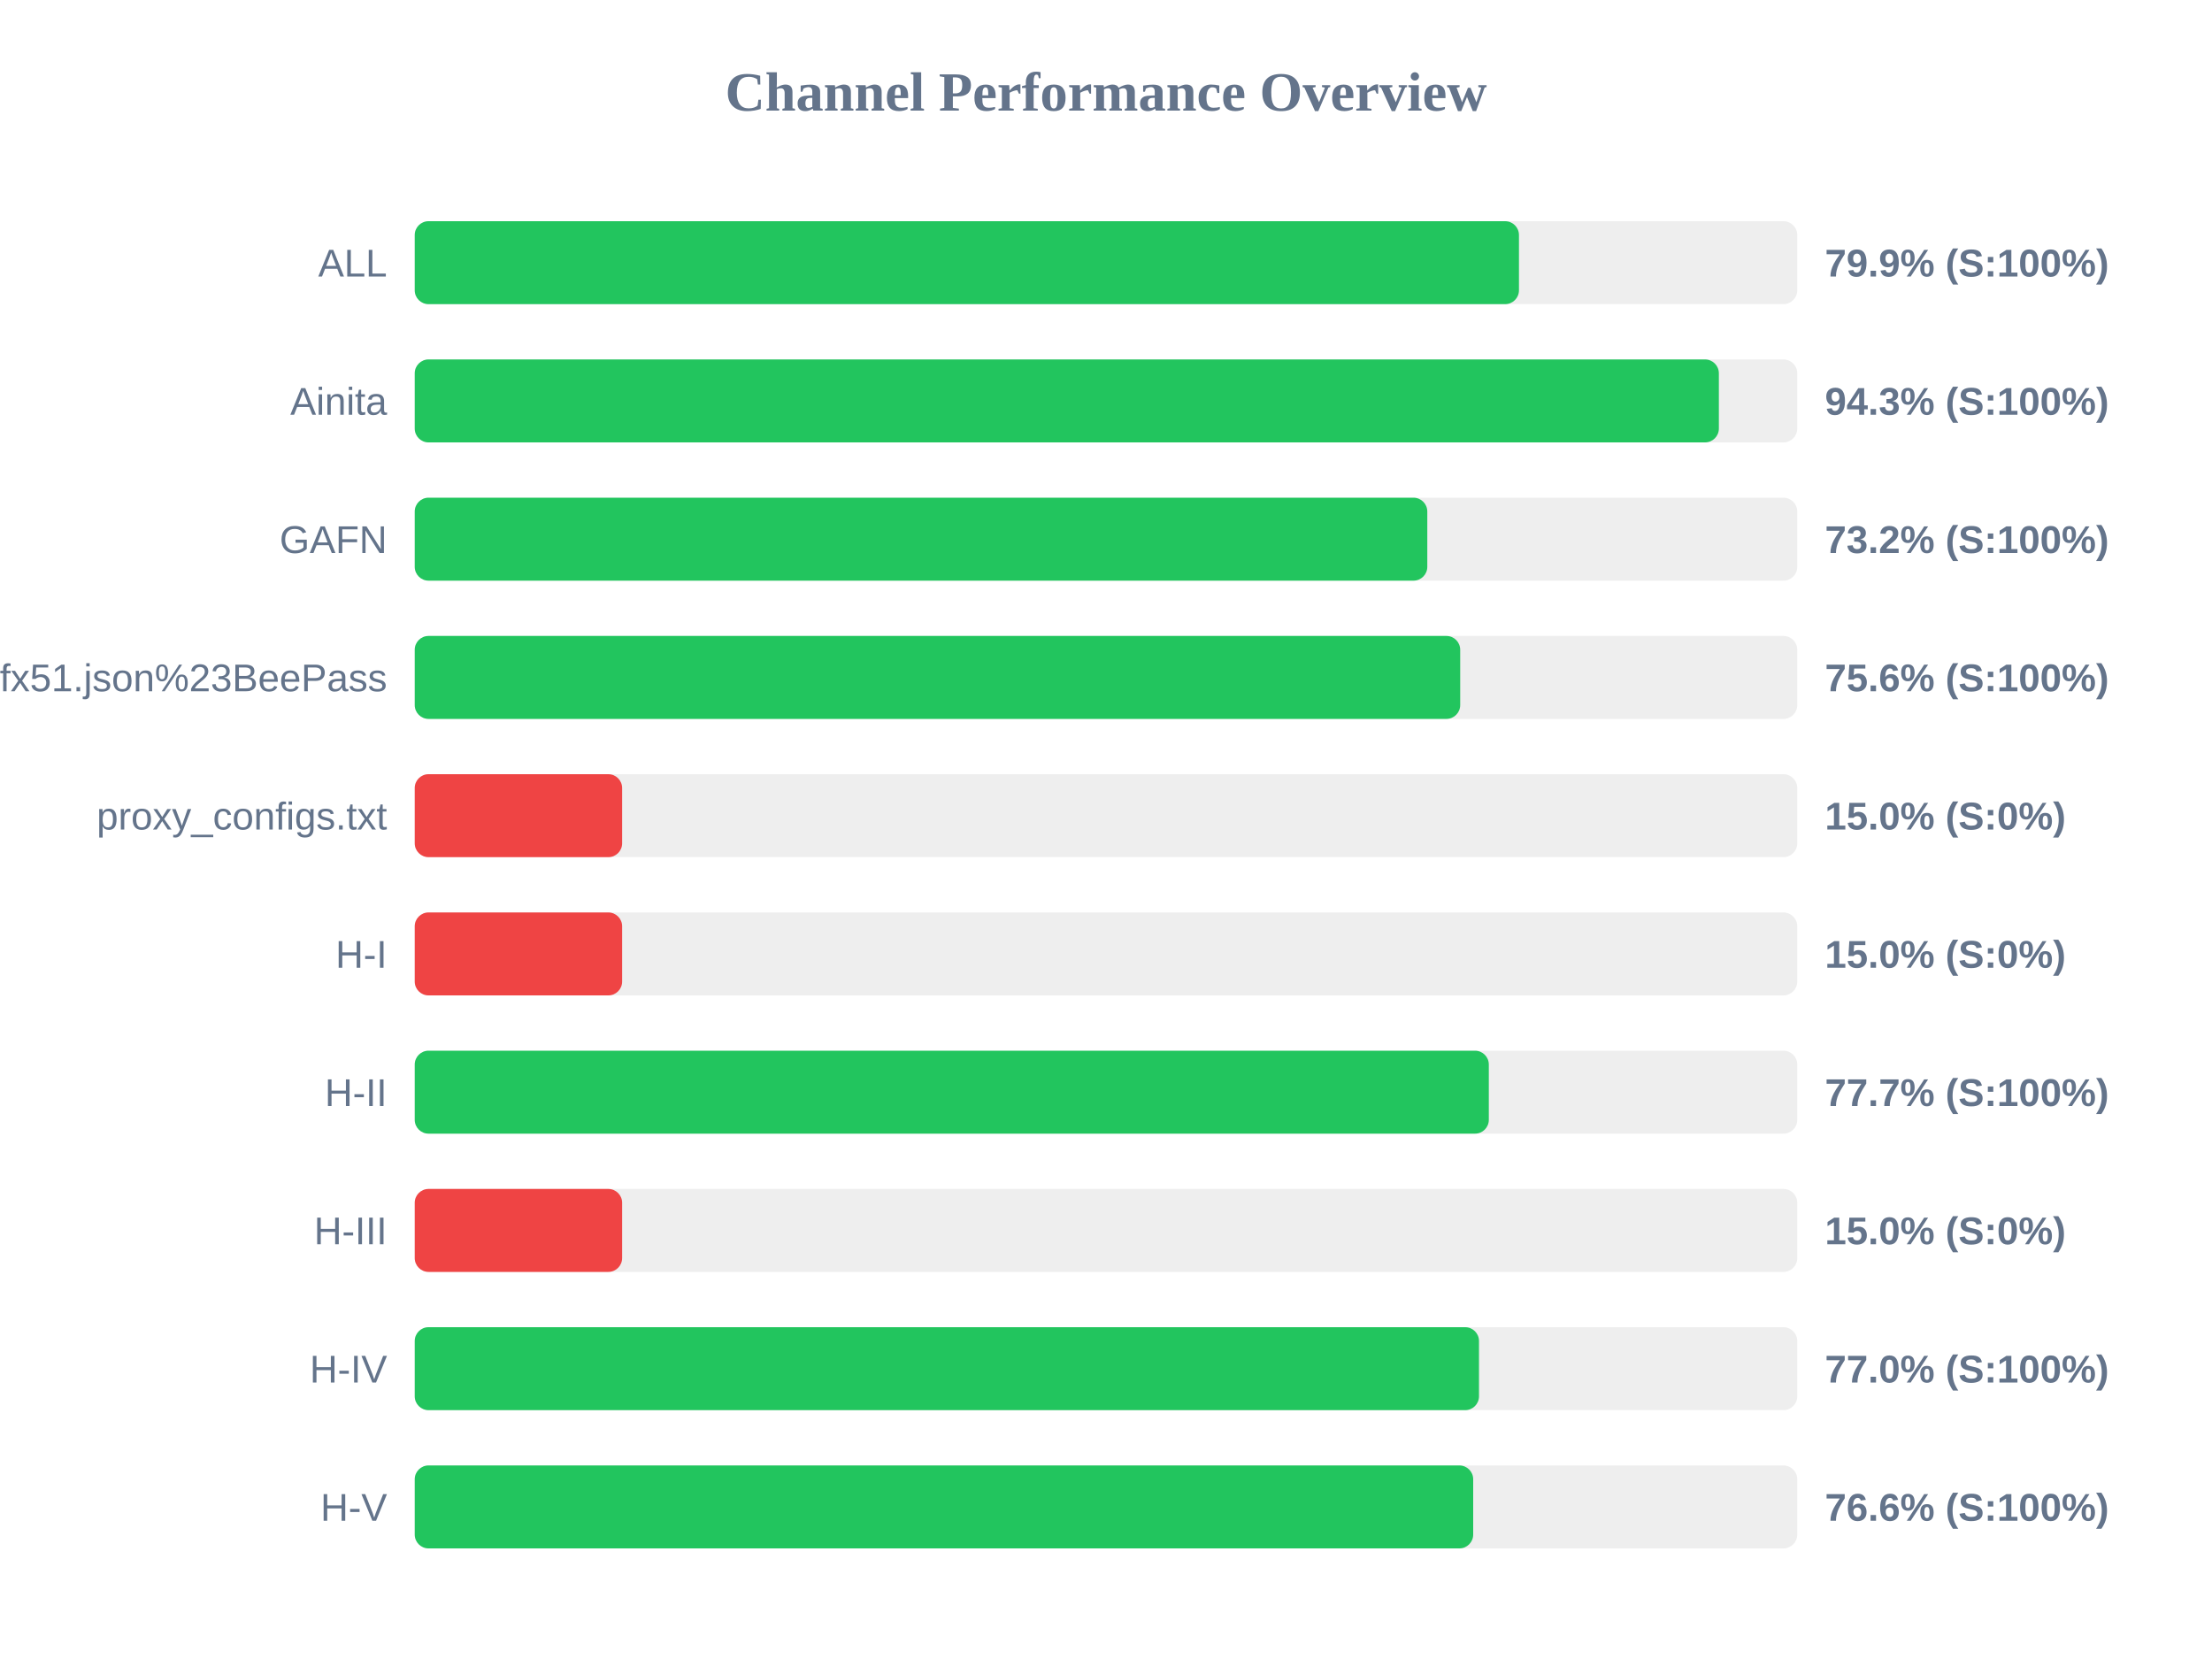
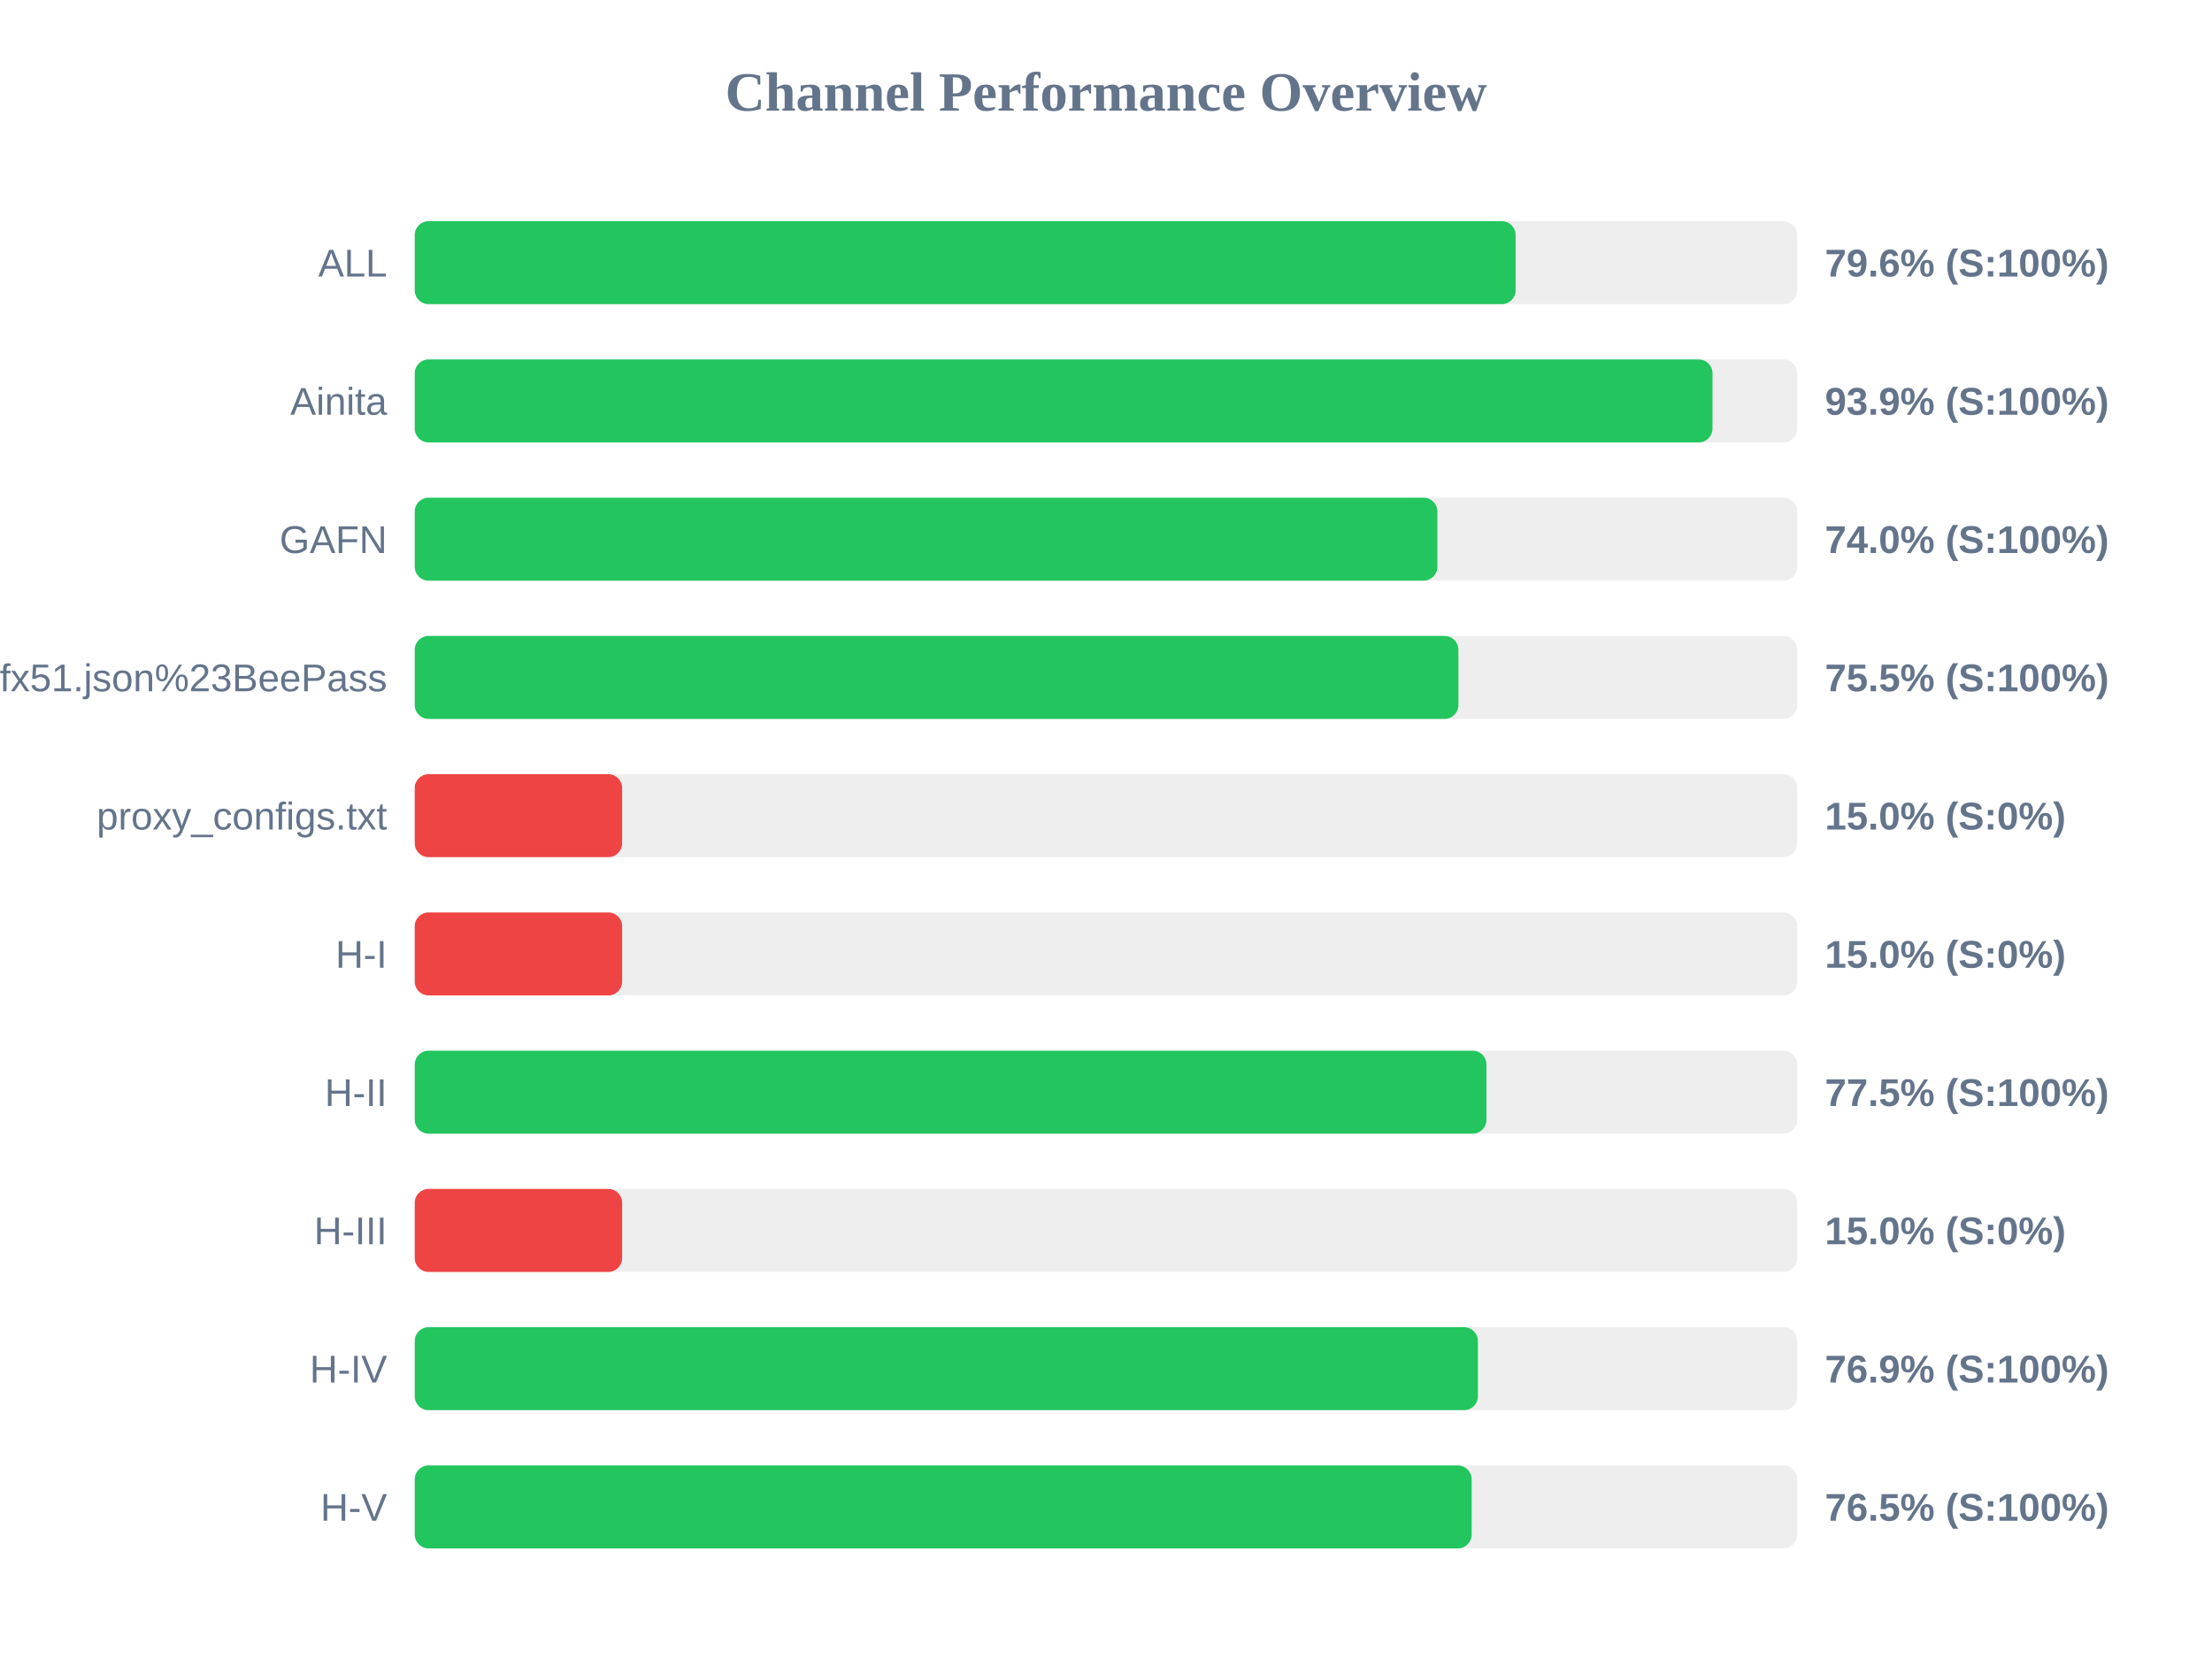
<svg xmlns="http://www.w3.org/2000/svg" width="800" height="600" version="1.1">
  <style>
        .row { font: 14px Arial; fill: #64748b; }
        .score { font: bold 14px Arial; fill: #64748b; }
    </style>
  <text x="400" y="40" text-anchor="middle" font-size="20px" font-weight="bold" fill="#64748b">Channel Performance Overview</text>
  <rect x="150" y="80" width="500" height="30" fill="#eee" rx="5" />
-   <rect x="150" y="80" width="399.35" height="30" fill="#22c55e" rx="5" />
+   <rect x="150" y="80" width="398.15" height="30" fill="#22c55e" rx="5" />
  <text x="140" y="100" text-anchor="end" class="row">ALL</text>
-   <text x="660" y="100" text-anchor="start" class="score">79.9% (S:100%)</text>
+   <text x="660" y="100" text-anchor="start" class="score">79.6% (S:100%)</text>
  <rect x="150" y="130" width="500" height="30" fill="#eee" rx="5" />
-   <rect x="150" y="130" width="471.65" height="30" fill="#22c55e" rx="5" />
+   <rect x="150" y="130" width="469.35" height="30" fill="#22c55e" rx="5" />
  <text x="140" y="150" text-anchor="end" class="row">Ainita</text>
-   <text x="660" y="150" text-anchor="start" class="score">94.3% (S:100%)</text>
+   <text x="660" y="150" text-anchor="start" class="score">93.9% (S:100%)</text>
  <rect x="150" y="180" width="500" height="30" fill="#eee" rx="5" />
-   <rect x="150" y="180" width="366.2" height="30" fill="#22c55e" rx="5" />
+   <rect x="150" y="180" width="369.85" height="30" fill="#22c55e" rx="5" />
  <text x="140" y="200" text-anchor="end" class="row">GAFN</text>
-   <text x="660" y="200" text-anchor="start" class="score">73.2% (S:100%)</text>
+   <text x="660" y="200" text-anchor="start" class="score">74.0% (S:100%)</text>
  <rect x="150" y="230" width="500" height="30" fill="#eee" rx="5" />
-   <rect x="150" y="230" width="378.1" height="30" fill="#22c55e" rx="5" />
+   <rect x="150" y="230" width="377.45" height="30" fill="#22c55e" rx="5" />
  <text x="140" y="250" text-anchor="end" class="row">sub?s=ssconf%3A%2F%2Fs3.amazonaws.com%2Fbeedynconprd%2Fzf38bv6oxi1nv3wfkpmxyfl8yj5fargza3foantoalu16vznl0ckxx7bgf1ufx51.json%23BeePass</text>
-   <text x="660" y="250" text-anchor="start" class="score">75.6% (S:100%)</text>
+   <text x="660" y="250" text-anchor="start" class="score">75.5% (S:100%)</text>
  <rect x="150" y="280" width="500" height="30" fill="#eee" rx="5" />
  <rect x="150" y="280" width="75.0" height="30" fill="#ef4444" rx="5" />
  <text x="140" y="300" text-anchor="end" class="row">proxy_configs.txt</text>
  <text x="660" y="300" text-anchor="start" class="score">15.0% (S:0%)</text>
  <rect x="150" y="330" width="500" height="30" fill="#eee" rx="5" />
  <rect x="150" y="330" width="75.0" height="30" fill="#ef4444" rx="5" />
  <text x="140" y="350" text-anchor="end" class="row">H-I</text>
  <text x="660" y="350" text-anchor="start" class="score">15.0% (S:0%)</text>
  <rect x="150" y="380" width="500" height="30" fill="#eee" rx="5" />
-   <rect x="150" y="380" width="388.45" height="30" fill="#22c55e" rx="5" />
+   <rect x="150" y="380" width="387.6" height="30" fill="#22c55e" rx="5" />
  <text x="140" y="400" text-anchor="end" class="row">H-II</text>
-   <text x="660" y="400" text-anchor="start" class="score">77.7% (S:100%)</text>
+   <text x="660" y="400" text-anchor="start" class="score">77.5% (S:100%)</text>
  <rect x="150" y="430" width="500" height="30" fill="#eee" rx="5" />
  <rect x="150" y="430" width="75.0" height="30" fill="#ef4444" rx="5" />
  <text x="140" y="450" text-anchor="end" class="row">H-III</text>
  <text x="660" y="450" text-anchor="start" class="score">15.0% (S:0%)</text>
  <rect x="150" y="480" width="500" height="30" fill="#eee" rx="5" />
-   <rect x="150" y="480" width="384.9" height="30" fill="#22c55e" rx="5" />
+   <rect x="150" y="480" width="384.5" height="30" fill="#22c55e" rx="5" />
  <text x="140" y="500" text-anchor="end" class="row">H-IV</text>
-   <text x="660" y="500" text-anchor="start" class="score">77.0% (S:100%)</text>
+   <text x="660" y="500" text-anchor="start" class="score">76.9% (S:100%)</text>
  <rect x="150" y="530" width="500" height="30" fill="#eee" rx="5" />
-   <rect x="150" y="530" width="382.8" height="30" fill="#22c55e" rx="5" />
+   <rect x="150" y="530" width="382.25" height="30" fill="#22c55e" rx="5" />
  <text x="140" y="550" text-anchor="end" class="row">H-V</text>
-   <text x="660" y="550" text-anchor="start" class="score">76.6% (S:100%)</text>
+   <text x="660" y="550" text-anchor="start" class="score">76.5% (S:100%)</text>
</svg>
